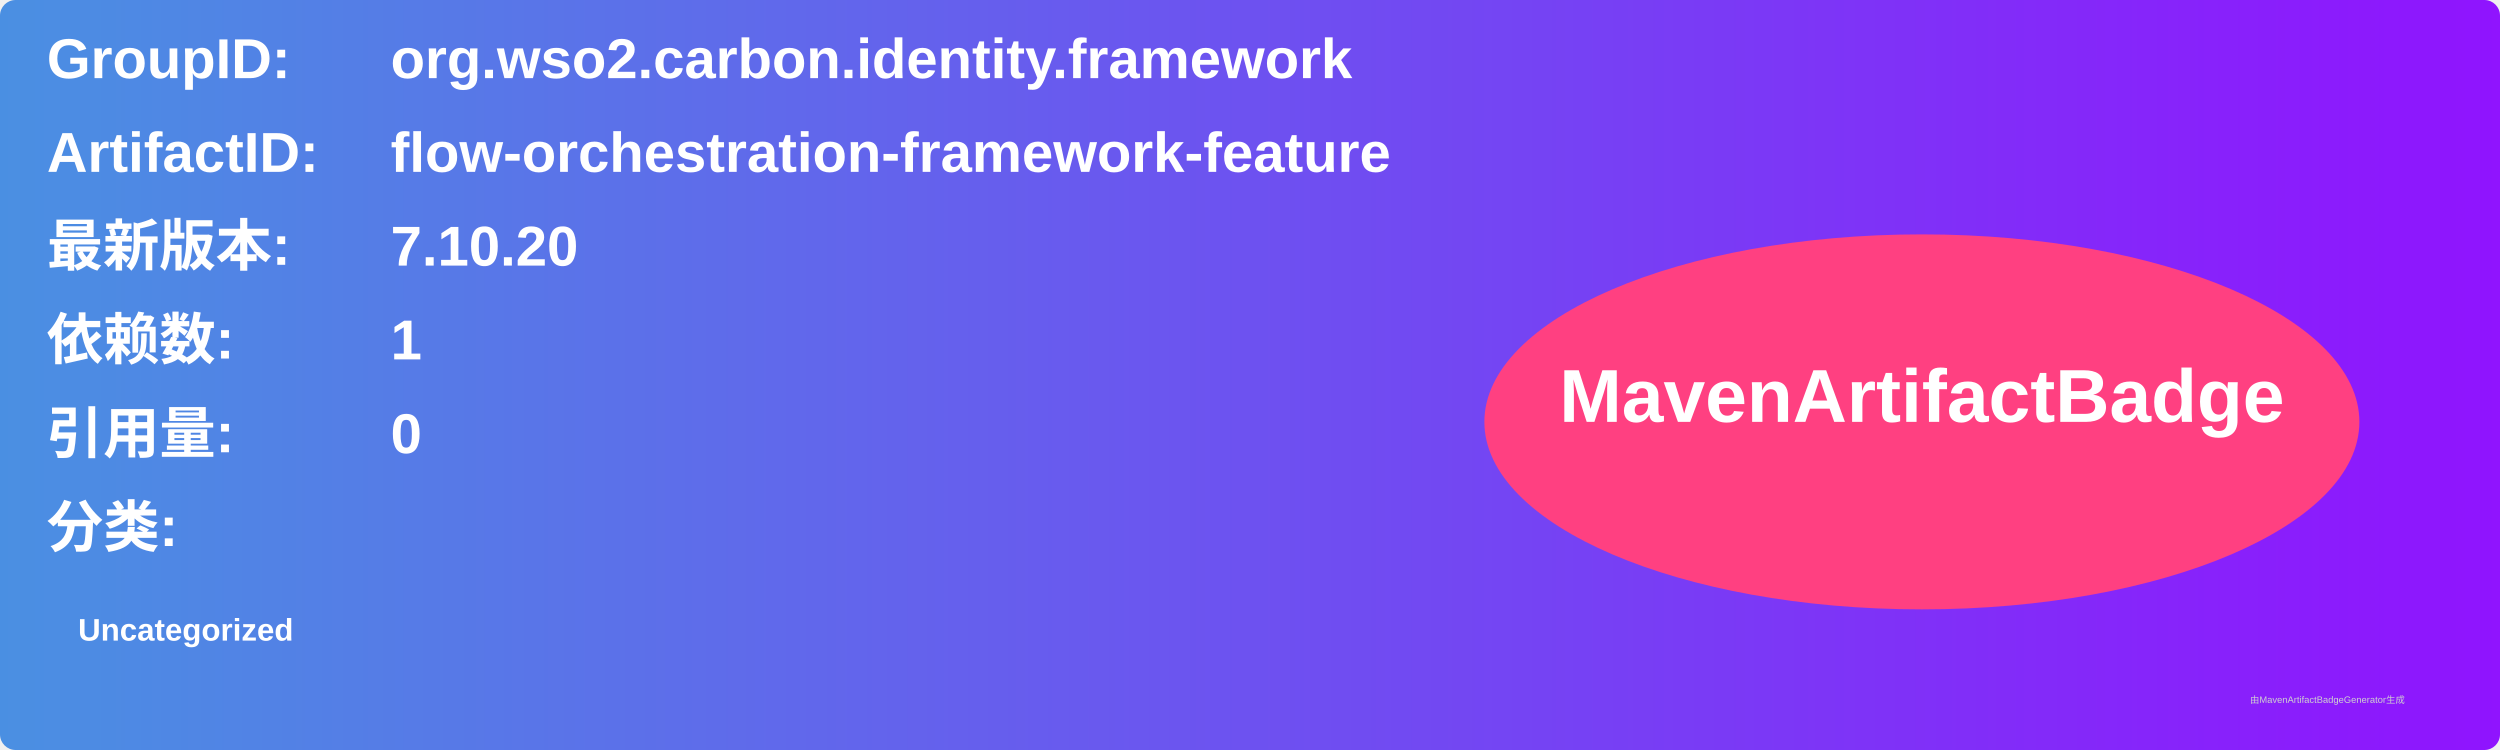
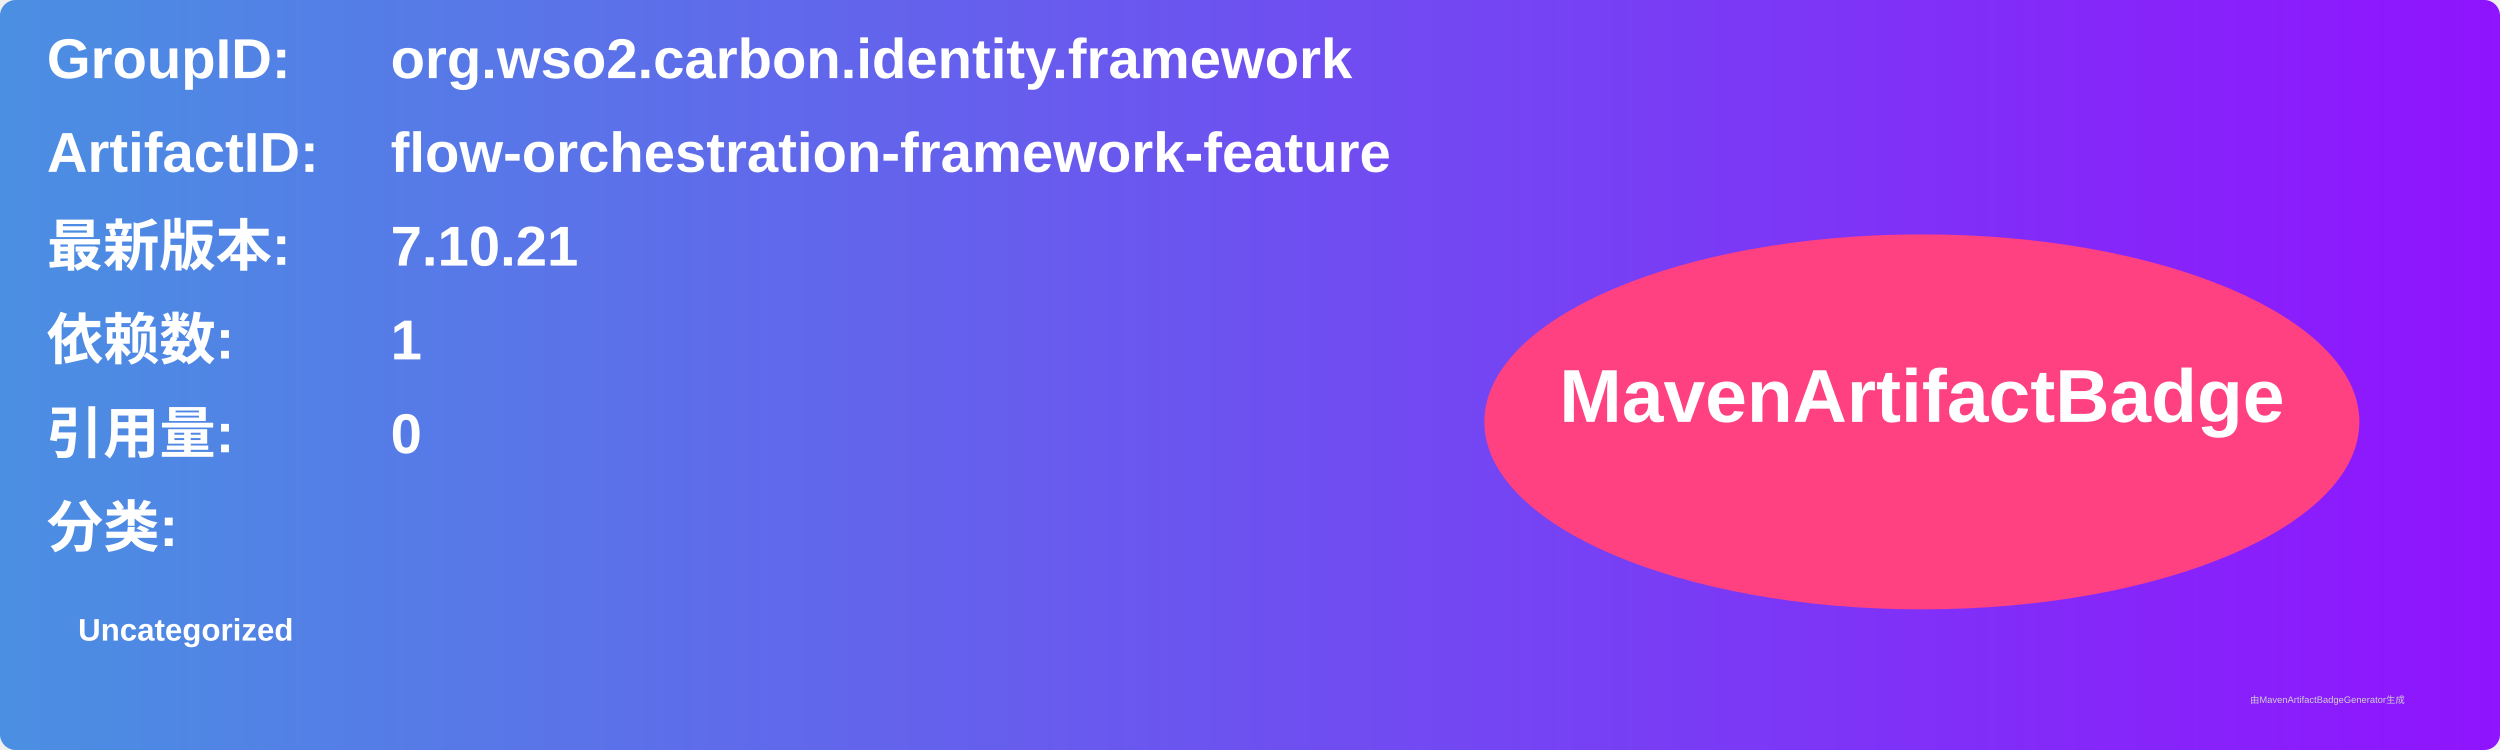
<svg xmlns="http://www.w3.org/2000/svg" width="800" height="240" viewBox="0 0 800 240">
  <linearGradient id="grad" x1="0%" y1="0%" x2="100%" y2="0%">
    <stop offset="0%" stop-color="#4a90e2" />
    <stop offset="100%" stop-color="#9013fe" />
  </linearGradient>
  <rect width="100%" height="100%" rx="5" ry="5" fill="url(#grad)" />
  <g transform="translate(15, 15)">
    <text x="0" y="10" font-family="Arial" font-size="18" fill="white" font-weight="bold" width="260">GroupID:</text>
    <text x="110" y="10" font-family="Arial" font-size="18" fill="white" font-weight="bold" width="460">org.wso2.carbon.identity.framework</text>
    <text x="0" y="40" font-family="Arial" font-size="18" fill="white" font-weight="bold" width="260">ArtifactID:</text>
    <text x="110" y="40" font-family="Arial" font-size="18" fill="white" font-weight="bold" width="460">flow-orchestration-framework-feature</text>
    <text x="0" y="70" font-family="Arial" font-size="18" fill="white" font-weight="bold">最新版本:</text>
    <text x="110" y="70" font-family="Arial" font-size="18" fill="white" font-weight="bold">
-       <tspan font-weight="bold">7.10.20</tspan>
+       <tspan font-weight="bold">7.10.21</tspan>
    </text>
    <text x="0" y="100" font-family="Arial" font-size="18" fill="white" font-weight="bold">依赖数: </text>
    <text x="110" y="100" font-family="Arial" font-size="18" fill="white">
      <tspan font-weight="bold">1</tspan>
    </text>
    <text x="0" y="130" font-family="Arial" font-size="18" fill="white" font-weight="bold">引用量: </text>
    <text x="110" y="130" font-family="Arial" font-size="18" fill="white">
      <tspan font-weight="bold">0</tspan>
    </text>
    <text x="0" y="160" font-family="Arial" font-size="18" fill="white" font-weight="bold">分类:</text>
    <text x="10" y="190" font-family="Arial" font-size="10" fill="white">
      <tspan font-weight="bold">Uncategorized</tspan>
    </text>
    <ellipse cx="600" cy="120" rx="140" ry="60" fill="#ff4081" />
    <text x="600" y="120" text-anchor="middle" font-family="Arial" font-size="24" fill="white" font-weight="bold">MavenArtifactBadge</text>
  </g>
  <text x="720" y="225" font-family="Arial" font-size="3" fill="#d0d0d0">由MavenArtifactBadgeGenerator生成</text>
</svg>
